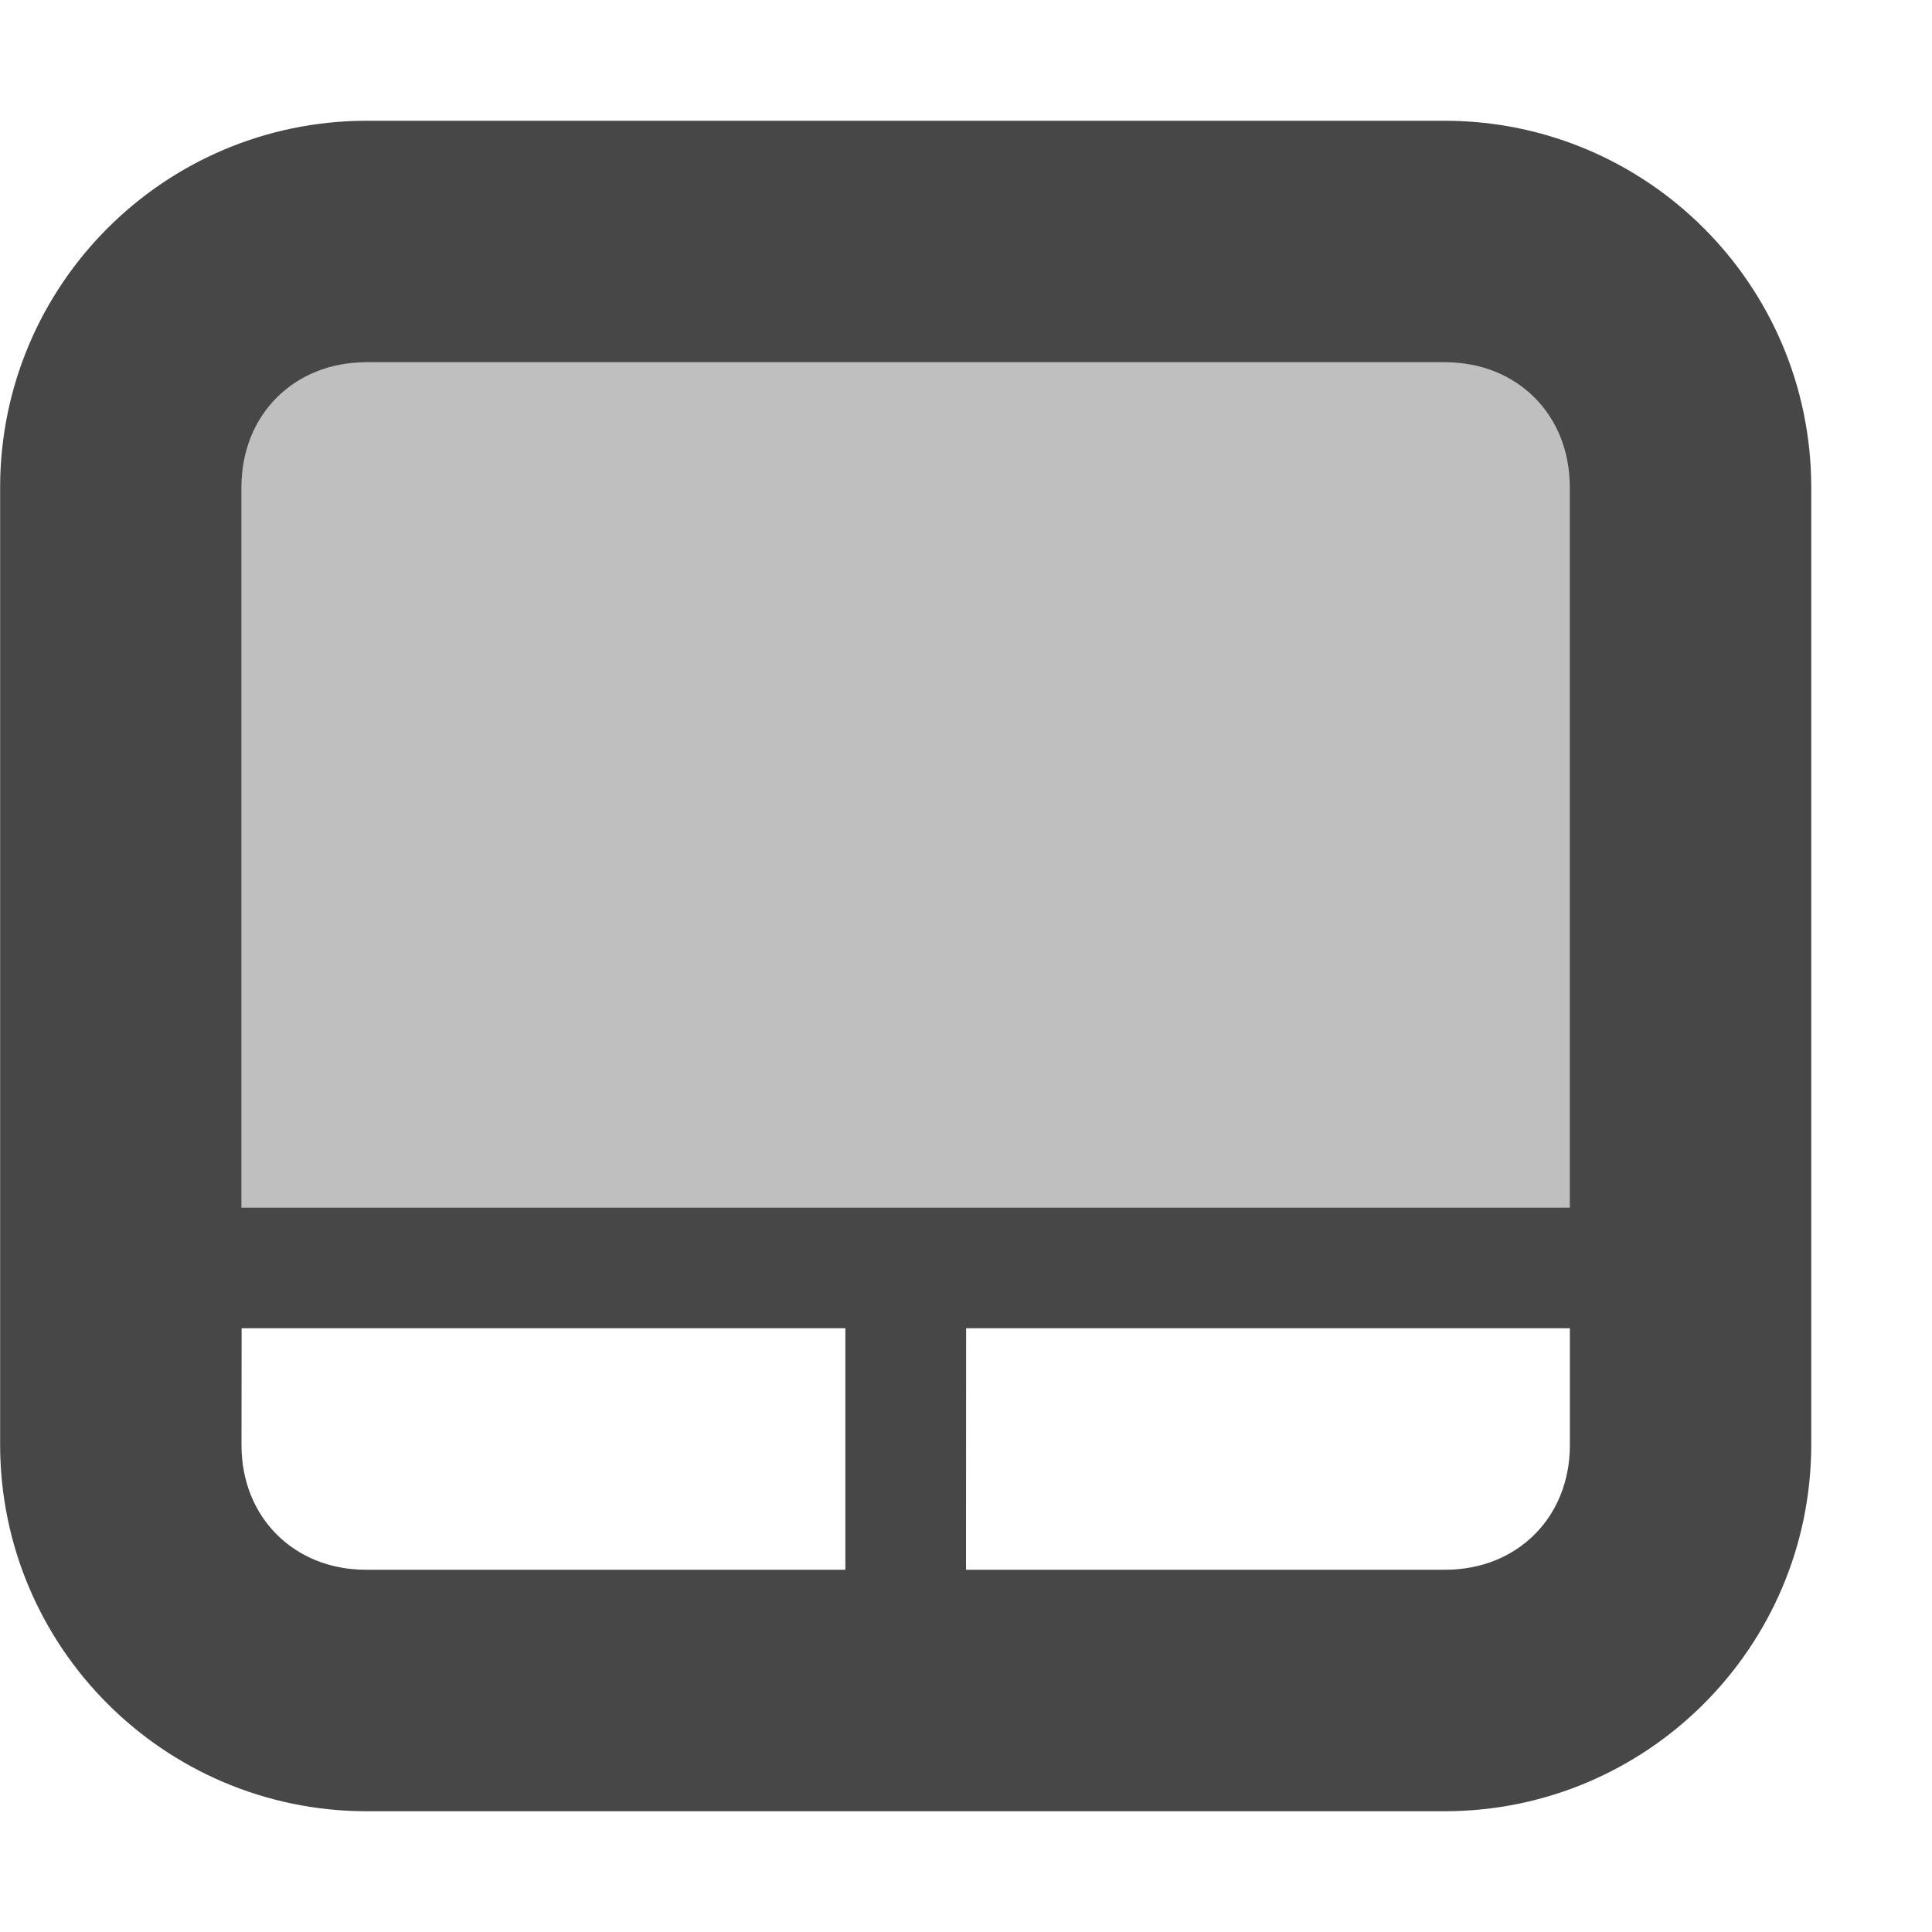
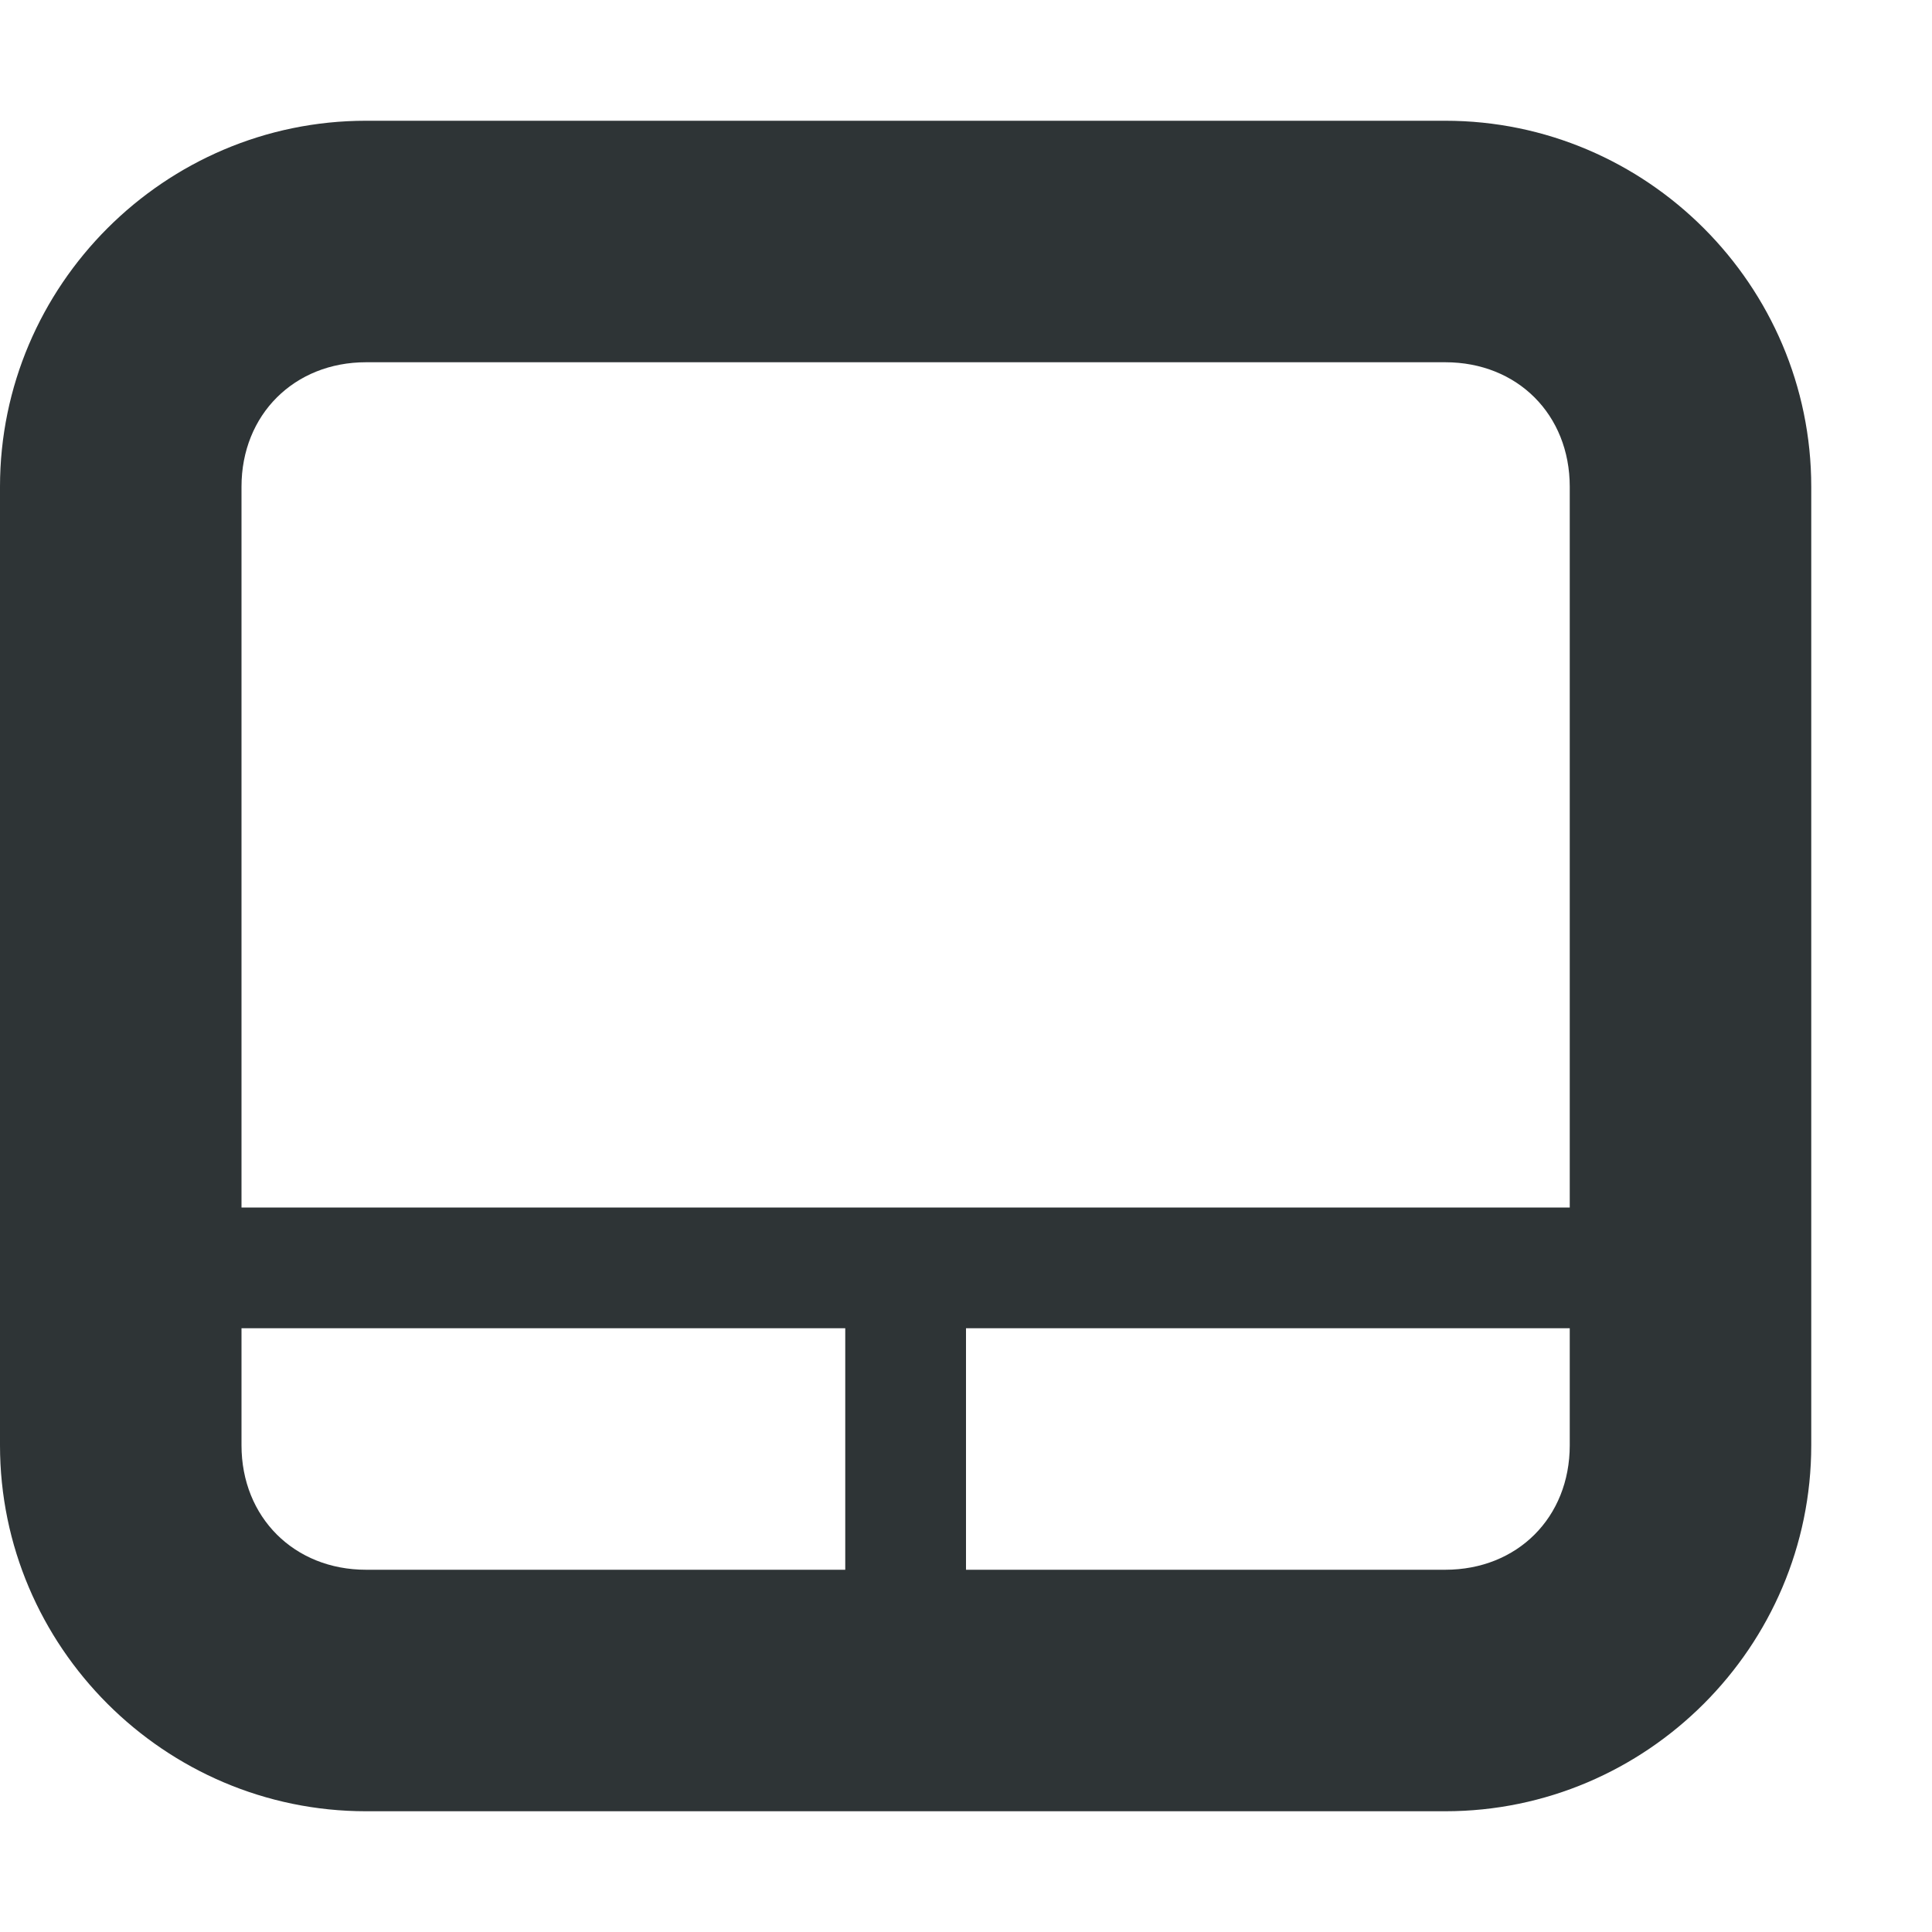
- <svg xmlns="http://www.w3.org/2000/svg" width="16" height="16">
-   <g color="#bebebe" fill="#474747">
-     <path d="M3.031 1a3.038 3.038 0 00-3.03 3.031v7.938A3.038 3.038 0 003.03 15h8.938A3.038 3.038 0 0015 11.969V4.03A3.038 3.038 0 0011.97 1zm0 2h8.938C12.565 3 13 3.435 13 4.031V10H2V4.031C2 3.435 2.436 3 3.031 3zm-1.03 8h5v2H3.03C2.435 13 2 12.565 2 11.969zm6 0h5v.969c0 .596-.436 1.031-1.032 1.031H8z" style="line-height:normal;-inkscape-font-specification:Sans;text-indent:0;text-align:start;text-decoration-line:none;text-transform:none;marker:none" font-weight="400" font-family="Sans" overflow="visible" />
-     <path d="M2 3h11v7H2z" style="marker:none" overflow="visible" opacity=".35" />
-   </g>
+ <svg xmlns="http://www.w3.org/2000/svg" height="16px" viewBox="0 0 16 16" width="16px">
+   <path d="m 3.031 1 c -1.668 0 -3.031 1.363 -3.031 3.031 v 7.938 c 0 1.668 1.363 3.031 3.031 3.031 h 8.938 c 1.668 0 3.031 -1.363 3.031 -3.031 v -7.938 c 0 -1.668 -1.363 -3.031 -3.031 -3.031 z m 0 2 h 8.938 c 0.598 0 1.031 0.434 1.031 1.031 v 5.969 h -11 v -5.969 c 0 -0.598 0.438 -1.031 1.031 -1.031 z m -1.031 8 h 5 v 2 h -3.969 c -0.594 0 -1.031 -0.434 -1.031 -1.031 z m 6 0 h 5 v 0.969 c 0 0.598 -0.434 1.031 -1.031 1.031 h -3.969 z m 0 0" fill="#2e3436" />
</svg>
